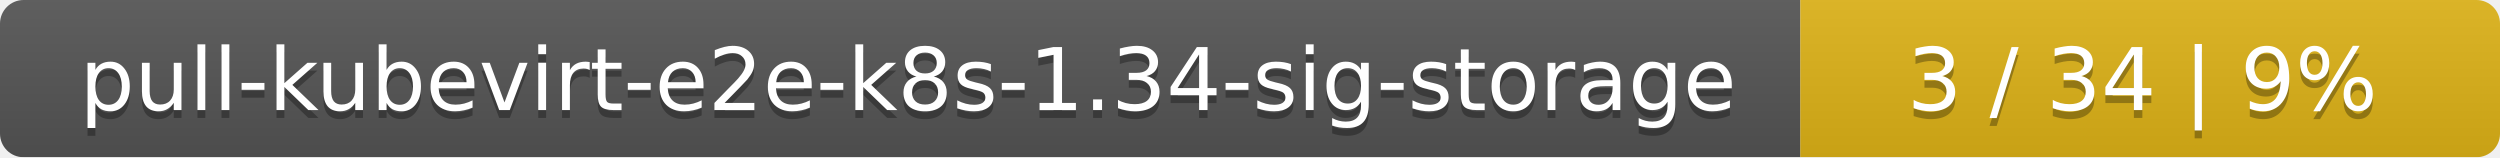
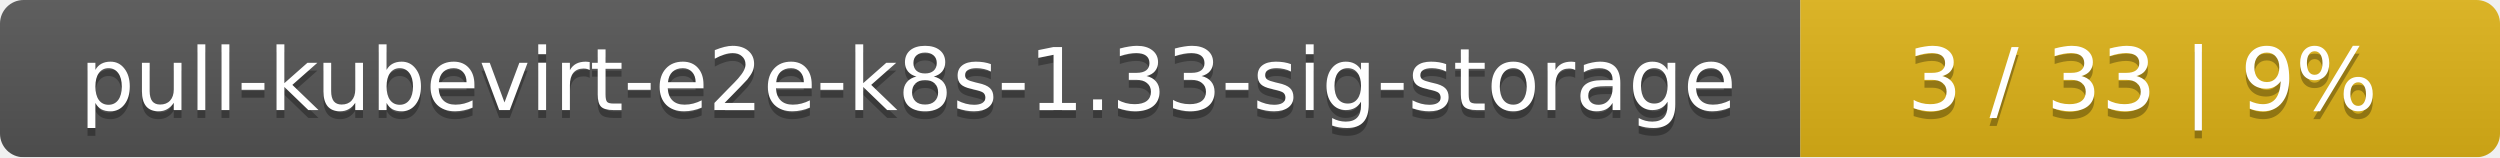
<svg xmlns="http://www.w3.org/2000/svg" width="318" height="20">
  <linearGradient id="smooth" x2="0" y2="100%">
    <stop offset="0" stop-color="#bbb" stop-opacity=".1" />
    <stop offset="1" stop-opacity=".1" />
  </linearGradient>
  <mask id="round">
    <rect width="318" height="20" rx="3" fill="#fff" />
  </mask>
  <g mask="url(#round)">
    <rect width="229" height="20" fill="#555" />
    <rect x="229" width="89" height="20" fill="#dfb317" />
    <rect width="318" height="20" fill="url(#smooth)" />
  </g>
  <g fill="#fff" text-anchor="middle" font-family="DejaVu Sans,Verdana,Geneva,sans-serif" font-size="11">
-     <text x="115.5" y="15" fill="#010101" fill-opacity=".3">pull-kubevirt-e2e-k8s-1.34-sig-storage</text>
-     <text x="115.5" y="14">pull-kubevirt-e2e-k8s-1.34-sig-storage</text>
-     <text x="272.5" y="15" fill="#010101" fill-opacity=".3">3 / 34    |    9%</text>
-     <text x="272.5" y="14">3 / 34    |    9%</text>
+     <text x="115.5" y="15" fill="#010101" fill-opacity=".3">pull-kubevirt-e2e-k8s-1.33-sig-storage</text>
+     <text x="115.5" y="14">pull-kubevirt-e2e-k8s-1.33-sig-storage</text>
+     <text x="272.5" y="15" fill="#010101" fill-opacity=".3">3 / 33    |    9%</text>
+     <text x="272.5" y="14">3 / 33    |    9%</text>
  </g>
</svg>
